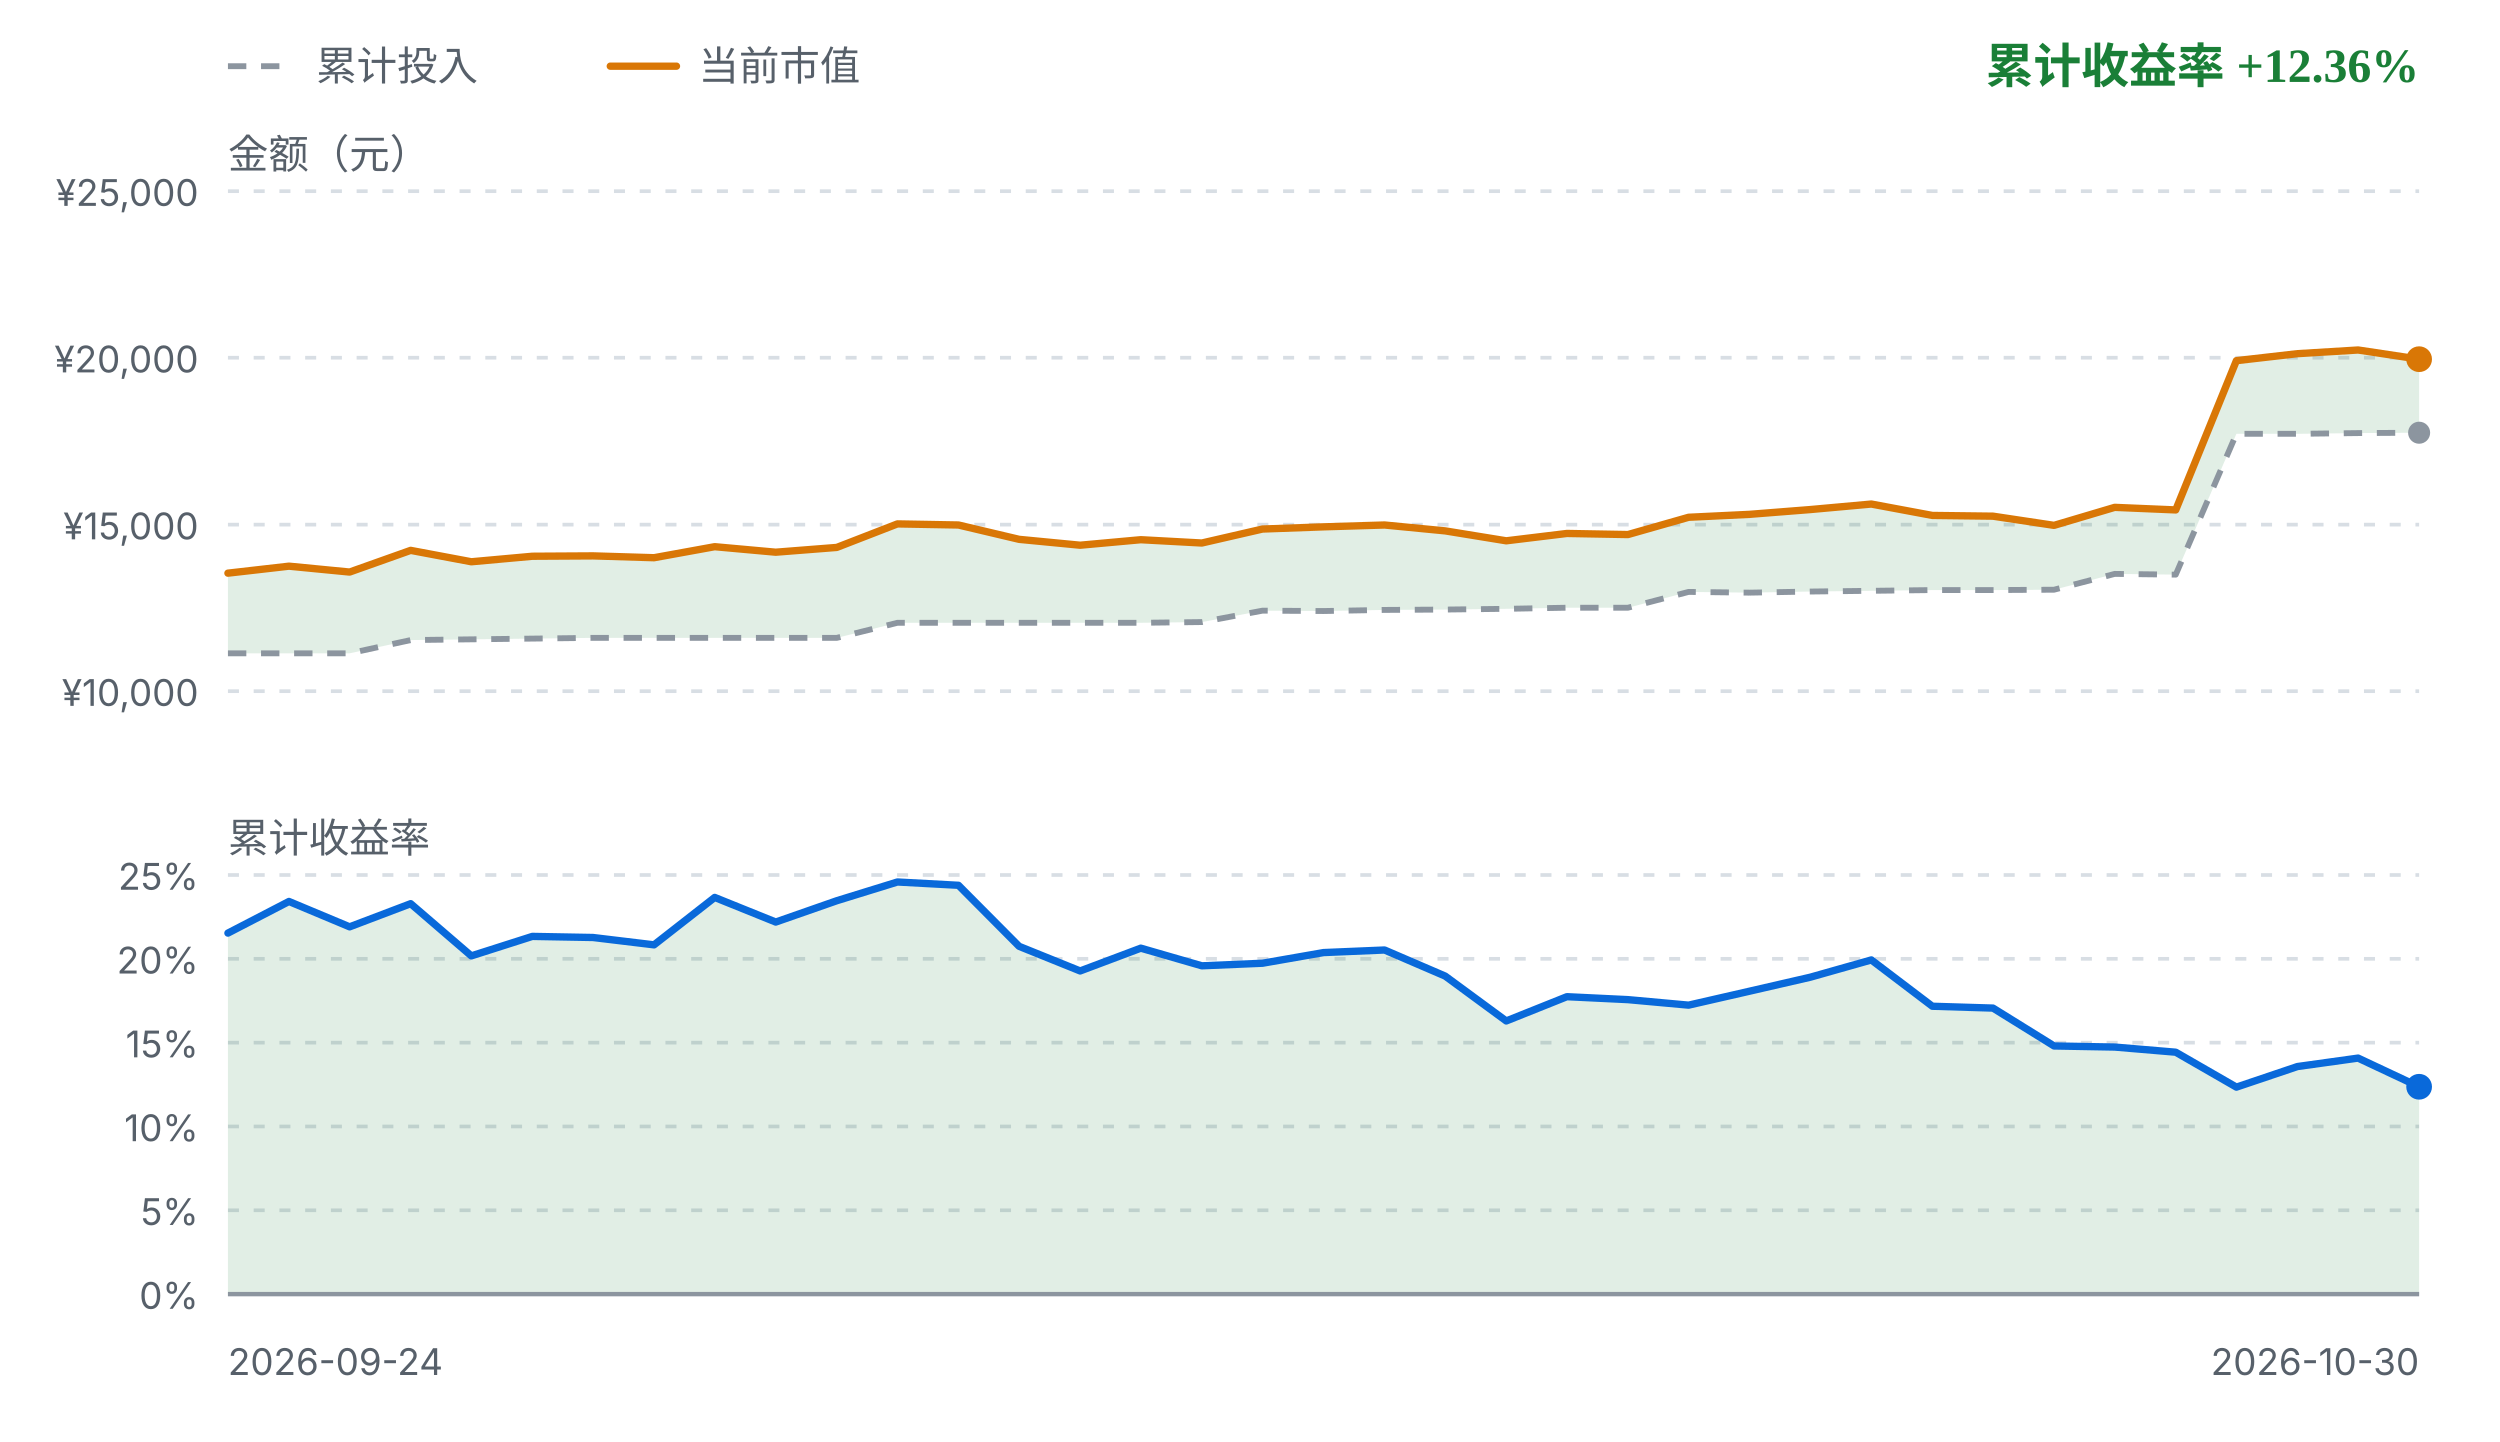
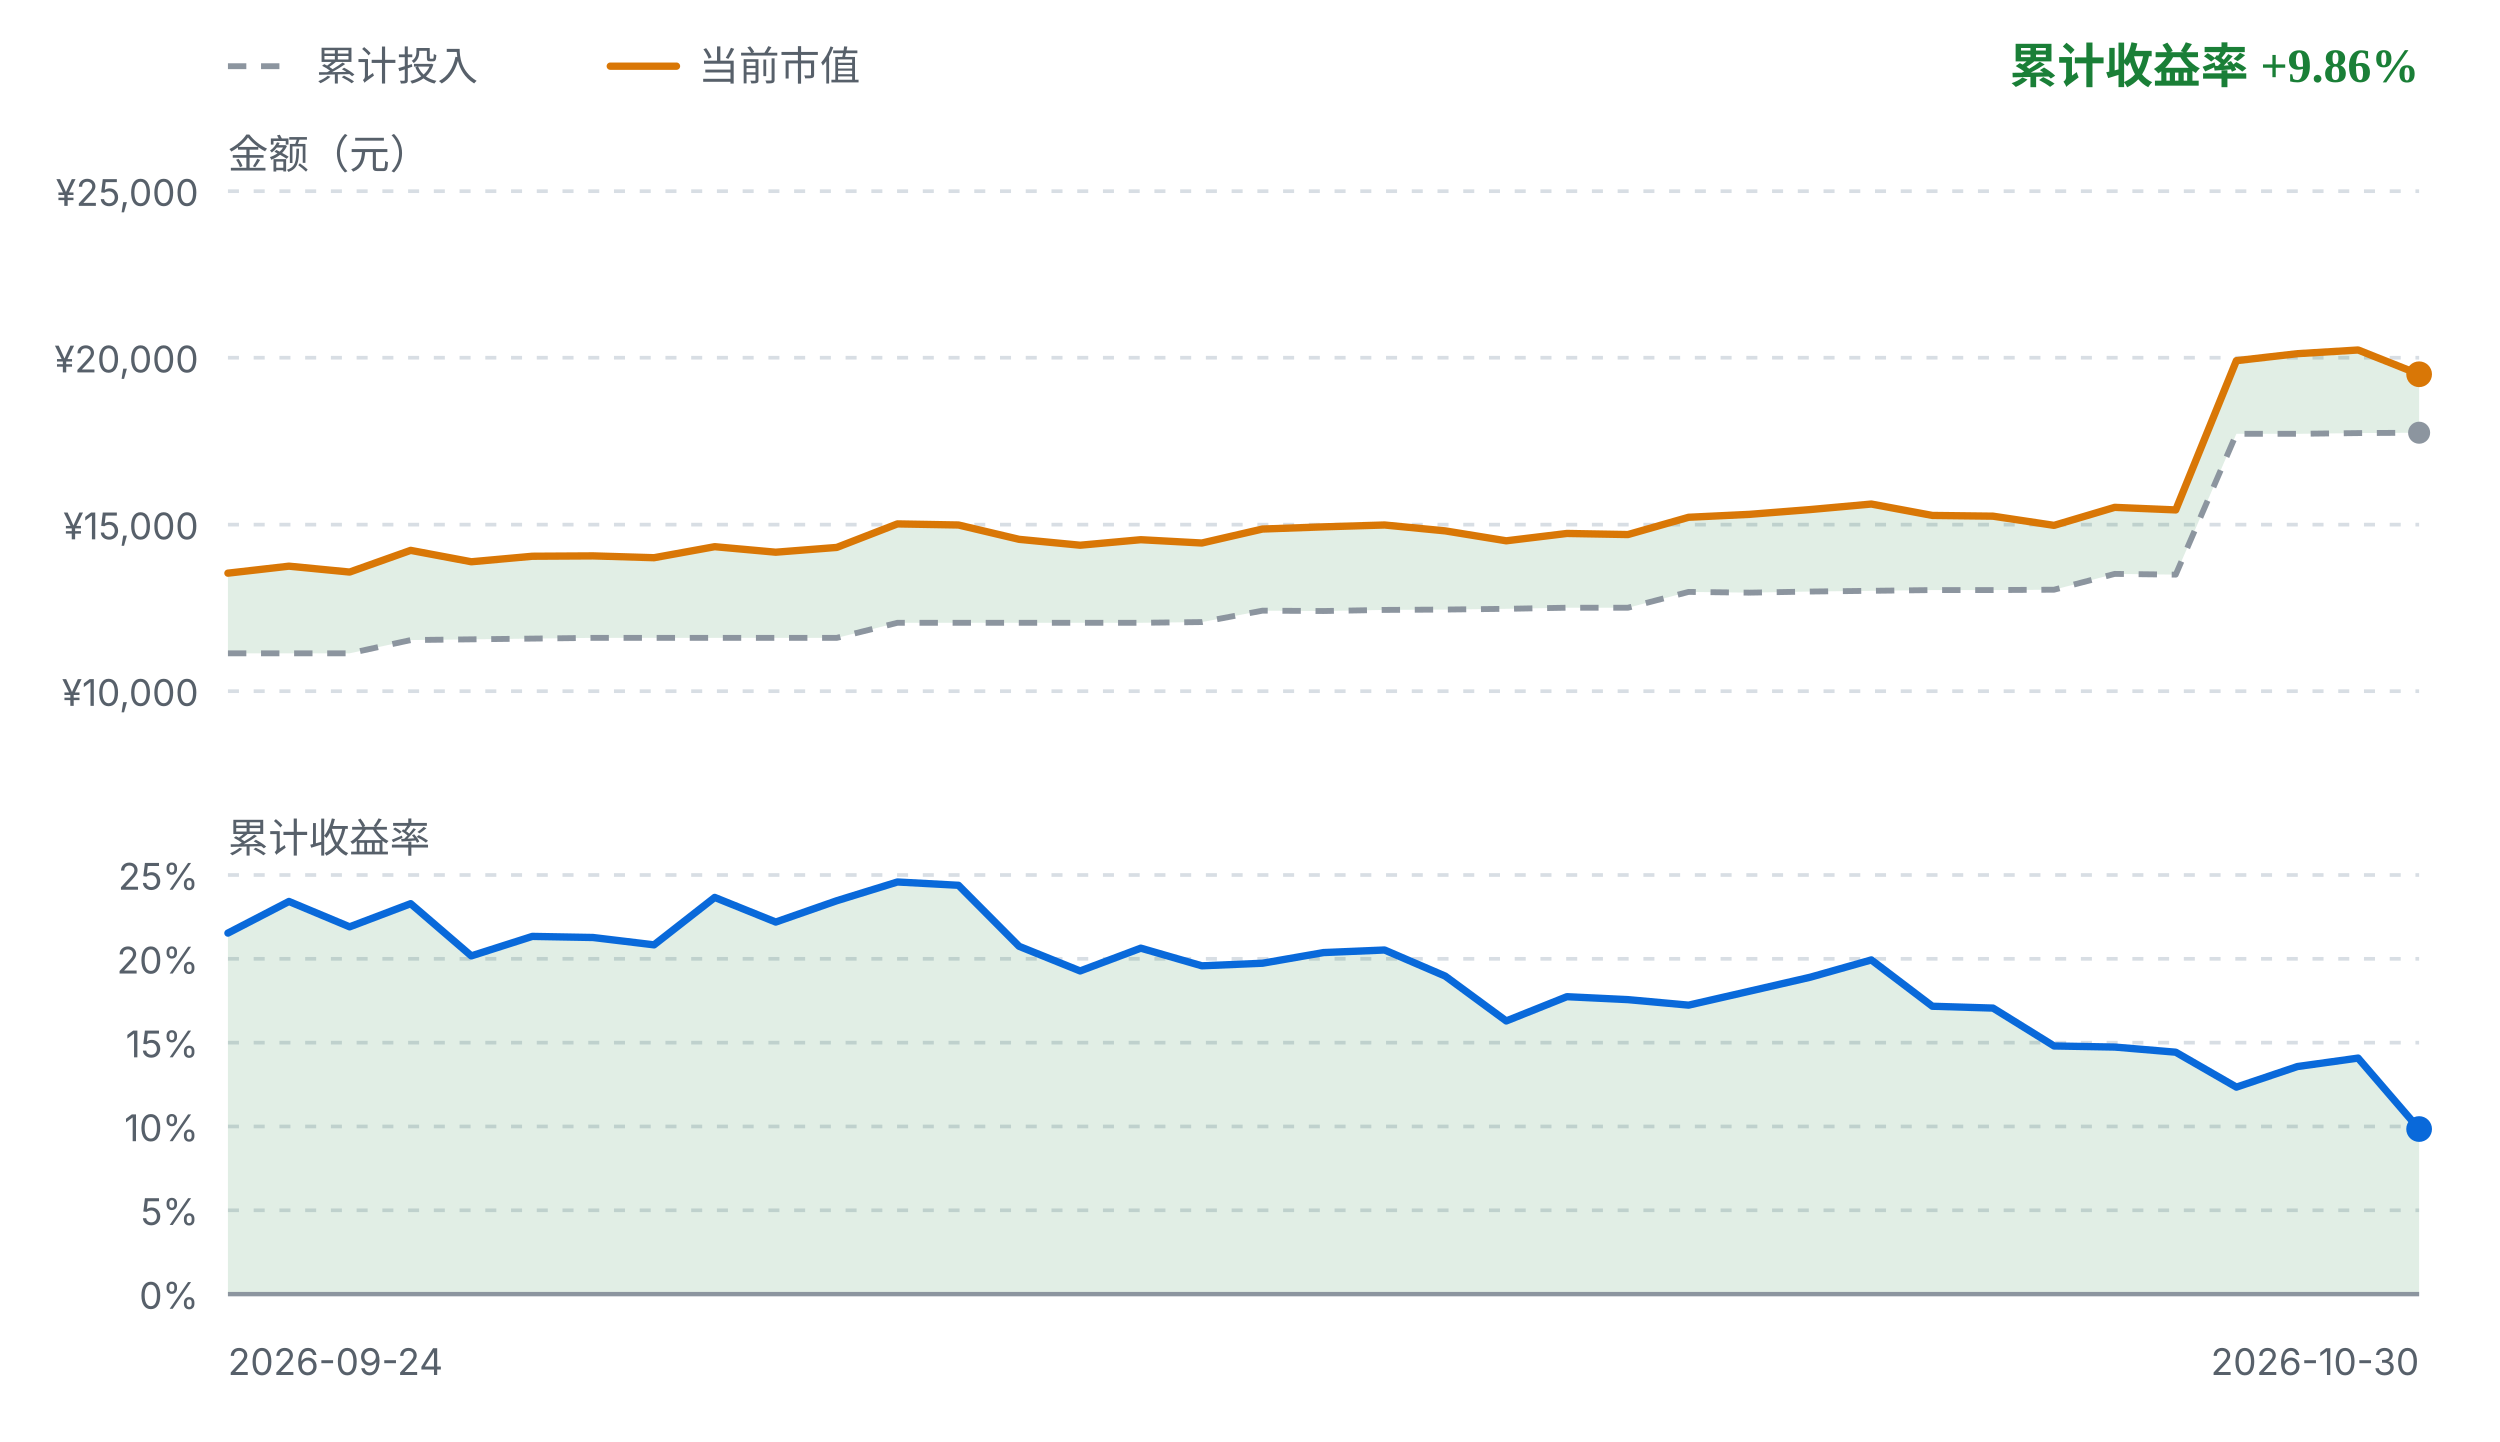
<svg xmlns="http://www.w3.org/2000/svg" viewBox="0 0 680 392" width="680" height="392" role="img" aria-label="FIRE 收益曲线">
  <style>
    .fg { fill: #1f2328; font-family: ui-sans-serif, system-ui, -apple-system, "Segoe UI", sans-serif; }
    .fg-muted { fill: #57606a; font-family: ui-sans-serif, system-ui, -apple-system, "Segoe UI", sans-serif; }
    .grid { stroke: #d8dee4; stroke-width: 1; stroke-dasharray: 3 4; }
    .zero { stroke: #8c959f; stroke-width: 1.2; }
    .basis { fill: none; stroke: #8c959f; stroke-width: 1.6; stroke-dasharray: 5 4; stroke-linejoin: round; }
    .value { fill: none; stroke: #d97706; stroke-width: 2; stroke-linejoin: round; stroke-linecap: round; }
    .rate { fill: none; stroke: #0969da; stroke-width: 2; stroke-linejoin: round; stroke-linecap: round; }
    .gap-up { fill: #1a7f37; fill-opacity: 0.13; }
    .gap-down { fill: #cf222e; fill-opacity: 0.13; }
    .rate-up { fill: #1a7f37; fill-opacity: 0.13; }
    .rate-down { fill: #cf222e; fill-opacity: 0.13; }
    .up { fill: #1a7f37; }
    .down { fill: #cf222e; }
    .dot-value { fill: #d97706; }
    .dot-basis { fill: #8c959f; }
    .dot-rate { fill: #0969da; }
    @media (prefers-color-scheme: dark) {
      .fg { fill: #e6edf3; }
      .fg-muted { fill: #8b949e; }
      .grid { stroke: #30363d; }
      .zero { stroke: #6e7681; }
      .basis { stroke: #6e7681; }
      .value { stroke: #f0b429; }
      .rate { stroke: #58a6ff; }
      .gap-up, .rate-up { fill: #3fb950; fill-opacity: 0.16; }
      .gap-down, .rate-down { fill: #f85149; fill-opacity: 0.16; }
      .up { fill: #3fb950; }
      .down { fill: #f85149; }
      .dot-value { fill: #f0b429; }
      .dot-basis { fill: #6e7681; }
      .dot-rate { fill: #58a6ff; }
    }
  </style>
  <line class="basis" x1="62" y1="18" x2="80" y2="18" />
  <text class="fg-muted" x="86" y="18" font-size="11" dominant-baseline="middle">累计投入</text>
  <line class="value" x1="166" y1="18" x2="184" y2="18" />
  <text class="fg-muted" x="190" y="18" font-size="11" dominant-baseline="middle">当前市值</text>
-   <text class="up" x="658" y="18" text-anchor="end" font-size="13" font-weight="600" dominant-baseline="middle">累计收益率 +12.36%</text>
+   <text class="up" x="658" y="18" text-anchor="end" font-size="13" font-weight="600" dominant-baseline="middle">累计收益率 +9.86%</text>
  <text class="fg-muted" x="62" y="42" font-size="11" dominant-baseline="middle">金额（元）</text>
  <line class="grid" x1="62" y1="52.0" x2="658" y2="52.0" />
  <text class="fg-muted" x="54" y="56.0" text-anchor="end" font-size="10">¥25,000</text>
  <line class="grid" x1="62" y1="97.3" x2="658" y2="97.3" />
  <text class="fg-muted" x="54" y="101.3" text-anchor="end" font-size="10">¥20,000</text>
  <line class="grid" x1="62" y1="142.7" x2="658" y2="142.7" />
  <text class="fg-muted" x="54" y="146.7" text-anchor="end" font-size="10">¥15,000</text>
  <line class="grid" x1="62" y1="188.0" x2="658" y2="188.0" />
  <text class="fg-muted" x="54" y="192.0" text-anchor="end" font-size="10">¥10,000</text>
-   <path d="M62.0,155.9 L78.6,154.0 L95.1,155.6 L111.7,149.7 L128.2,152.8 L144.8,151.3 L161.3,151.2 L177.9,151.7 L194.4,148.7 L211.0,150.2 L227.6,148.9 L244.1,142.5 L260.7,142.8 L277.2,146.7 L293.8,148.3 L310.3,146.8 L326.9,147.7 L343.4,143.9 L360.0,143.3 L376.6,142.8 L393.1,144.4 L409.7,147.1 L426.2,145.1 L442.8,145.4 L459.3,140.7 L475.9,139.9 L492.4,138.6 L509.0,137.1 L525.6,140.2 L542.1,140.4 L558.7,142.9 L575.2,138.0 L591.8,138.7 L608.3,98.1 L624.9,96.2 L641.4,95.2 L658.0,97.7 L658.0,117.7 L641.4,117.8 L624.9,118.0 L608.3,118.0 L591.8,156.3 L575.2,156.1 L558.7,160.4 L542.1,160.5 L525.6,160.5 L509.0,160.7 L492.4,160.9 L475.9,161.2 L459.3,161.0 L442.8,165.3 L426.2,165.3 L409.7,165.6 L393.1,165.8 L376.6,165.9 L360.0,166.2 L343.4,166.1 L326.9,169.2 L310.3,169.4 L293.8,169.4 L277.2,169.4 L260.7,169.4 L244.1,169.4 L227.6,173.5 L211.0,173.5 L194.4,173.5 L177.9,173.5 L161.3,173.5 L144.8,173.7 L128.2,173.9 L111.7,174.1 L95.1,177.7 L78.6,177.7 L62.0,177.7 Z" class="gap-up" />
+   <path d="M62.0,155.9 L78.6,154.0 L95.1,155.6 L111.7,149.7 L128.2,152.8 L144.8,151.3 L161.3,151.2 L177.9,151.7 L194.4,148.7 L211.0,150.2 L227.6,148.9 L244.1,142.5 L260.7,142.8 L277.2,146.7 L293.8,148.3 L310.3,146.8 L326.9,147.7 L343.4,143.9 L360.0,143.3 L376.6,142.8 L393.1,144.4 L409.7,147.1 L426.2,145.1 L442.8,145.4 L459.3,140.7 L475.9,139.9 L492.4,138.6 L509.0,137.1 L525.6,140.2 L542.1,140.4 L558.7,142.9 L575.2,138.0 L591.8,138.7 L608.3,98.1 L624.9,96.2 L641.4,95.2 L658.0,101.8 L658.0,117.7 L641.4,117.8 L624.9,118.0 L608.3,118.0 L591.8,156.3 L575.2,156.1 L558.7,160.4 L542.1,160.5 L525.6,160.5 L509.0,160.7 L492.4,160.9 L475.9,161.2 L459.3,161.0 L442.8,165.3 L426.2,165.3 L409.7,165.6 L393.1,165.8 L376.6,165.9 L360.0,166.2 L343.4,166.1 L326.9,169.2 L310.3,169.4 L293.8,169.4 L277.2,169.4 L260.7,169.4 L244.1,169.4 L227.6,173.5 L211.0,173.5 L194.4,173.5 L177.9,173.5 L161.3,173.5 L144.8,173.7 L128.2,173.9 L111.7,174.1 L95.1,177.7 L78.6,177.7 L62.0,177.7 Z" class="gap-up" />
  <path d="M62.0,177.7 L78.6,177.7 L95.1,177.7 L111.7,174.1 L128.2,173.9 L144.8,173.7 L161.3,173.5 L177.9,173.5 L194.4,173.5 L211.0,173.5 L227.6,173.5 L244.1,169.4 L260.7,169.4 L277.2,169.4 L293.8,169.4 L310.3,169.4 L326.9,169.2 L343.4,166.1 L360.0,166.2 L376.6,165.9 L393.1,165.8 L409.7,165.6 L426.2,165.3 L442.8,165.3 L459.3,161.0 L475.9,161.2 L492.4,160.9 L509.0,160.7 L525.6,160.5 L542.1,160.5 L558.7,160.4 L575.2,156.1 L591.8,156.3 L608.3,118.0 L624.9,118.0 L641.4,117.8 L658.0,117.7" class="basis" />
-   <path d="M62.0,155.9 L78.6,154.0 L95.1,155.6 L111.7,149.7 L128.2,152.8 L144.8,151.3 L161.3,151.2 L177.9,151.7 L194.4,148.7 L211.0,150.2 L227.6,148.9 L244.1,142.5 L260.7,142.8 L277.2,146.7 L293.8,148.3 L310.3,146.8 L326.9,147.7 L343.4,143.9 L360.0,143.3 L376.6,142.8 L393.1,144.4 L409.7,147.1 L426.2,145.1 L442.8,145.4 L459.3,140.7 L475.9,139.9 L492.4,138.6 L509.0,137.1 L525.6,140.2 L542.1,140.4 L558.7,142.9 L575.2,138.0 L591.8,138.7 L608.3,98.1 L624.9,96.2 L641.4,95.2 L658.0,97.7" class="value" />
+   <path d="M62.0,155.9 L78.6,154.0 L95.1,155.6 L111.7,149.7 L128.2,152.8 L144.8,151.3 L161.3,151.2 L177.9,151.7 L194.4,148.7 L211.0,150.2 L227.6,148.9 L244.1,142.5 L260.7,142.8 L277.2,146.7 L293.8,148.3 L310.3,146.8 L326.9,147.7 L343.4,143.9 L360.0,143.3 L376.6,142.8 L393.1,144.4 L409.7,147.1 L426.2,145.1 L442.8,145.4 L459.3,140.7 L475.9,139.9 L492.4,138.6 L509.0,137.1 L525.6,140.2 L542.1,140.4 L558.7,142.9 L575.2,138.0 L591.8,138.7 L608.3,98.1 L624.9,96.2 L641.4,95.2 L658.0,101.8" class="value" />
  <circle class="dot-basis" cx="658.0" cy="117.7" r="3" />
-   <circle class="dot-value" cx="658.0" cy="97.7" r="3.5" />
+   <circle class="dot-value" cx="658.0" cy="101.8" r="3.5" />
  <text class="fg-muted" x="62" y="228" font-size="11" dominant-baseline="middle">累计收益率</text>
  <line class="grid" x1="62" y1="238.0" x2="658" y2="238.0" />
  <text class="fg-muted" x="54" y="242.0" text-anchor="end" font-size="10">25%</text>
  <line class="grid" x1="62" y1="260.8" x2="658" y2="260.8" />
  <text class="fg-muted" x="54" y="264.8" text-anchor="end" font-size="10">20%</text>
  <line class="grid" x1="62" y1="283.6" x2="658" y2="283.6" />
  <text class="fg-muted" x="54" y="287.6" text-anchor="end" font-size="10">15%</text>
  <line class="grid" x1="62" y1="306.4" x2="658" y2="306.4" />
  <text class="fg-muted" x="54" y="310.4" text-anchor="end" font-size="10">10%</text>
  <line class="grid" x1="62" y1="329.2" x2="658" y2="329.2" />
  <text class="fg-muted" x="54" y="333.2" text-anchor="end" font-size="10">5%</text>
  <line class="grid" x1="62" y1="352.0" x2="658" y2="352.0" />
  <text class="fg-muted" x="54" y="356.0" text-anchor="end" font-size="10">0%</text>
-   <path d="M62.0,253.8 L78.6,245.2 L95.1,252.1 L111.7,245.8 L128.2,260.0 L144.8,254.7 L161.3,255.0 L177.9,257.0 L194.4,244.1 L211.0,250.8 L227.6,245.0 L244.1,239.9 L260.7,240.8 L277.2,257.4 L293.8,264.1 L310.3,257.9 L326.9,262.7 L343.4,262.0 L360.0,259.1 L376.6,258.4 L393.1,265.5 L409.7,277.7 L426.2,271.1 L442.8,271.9 L459.3,273.4 L475.9,269.6 L492.4,265.8 L509.0,261.1 L525.6,273.7 L542.1,274.2 L558.7,284.5 L575.2,284.8 L591.8,286.2 L608.3,295.7 L624.9,290.1 L641.4,287.8 L658.0,295.6 L658.0,352.0 L62.0,352.0 Z" class="rate-up" />
+   <path d="M62.0,253.8 L78.6,245.2 L95.1,252.1 L111.7,245.8 L128.2,260.0 L144.8,254.7 L161.3,255.0 L177.9,257.0 L194.4,244.1 L211.0,250.8 L227.6,245.0 L244.1,239.9 L260.7,240.8 L277.2,257.4 L293.8,264.1 L310.3,257.9 L326.9,262.7 L343.4,262.0 L360.0,259.1 L376.6,258.4 L393.1,265.5 L409.7,277.7 L426.2,271.1 L442.8,271.9 L459.3,273.4 L475.9,269.6 L492.4,265.8 L509.0,261.1 L525.6,273.7 L542.1,274.2 L558.7,284.5 L575.2,284.8 L591.8,286.2 L608.3,295.7 L624.9,290.1 L641.4,287.8 L658.0,307.1 L658.0,352.0 L62.0,352.0 Z" class="rate-up" />
  <line class="zero" x1="62" y1="352.0" x2="658" y2="352.0" />
-   <path d="M62.0,253.8 L78.6,245.2 L95.1,252.1 L111.7,245.8 L128.2,260.0 L144.8,254.7 L161.3,255.0 L177.9,257.0 L194.4,244.1 L211.0,250.8 L227.6,245.0 L244.1,239.9 L260.7,240.8 L277.2,257.4 L293.8,264.1 L310.3,257.9 L326.9,262.7 L343.4,262.0 L360.0,259.1 L376.6,258.4 L393.1,265.5 L409.7,277.7 L426.2,271.1 L442.8,271.9 L459.3,273.4 L475.9,269.6 L492.4,265.8 L509.0,261.1 L525.6,273.7 L542.1,274.2 L558.7,284.5 L575.2,284.8 L591.8,286.2 L608.3,295.7 L624.9,290.1 L641.4,287.8 L658.0,295.6" class="rate" />
-   <circle class="dot-rate" cx="658.0" cy="295.6" r="3.5" />
+   <path d="M62.0,253.8 L78.6,245.2 L95.1,252.1 L111.7,245.8 L128.2,260.0 L144.8,254.7 L161.3,255.0 L177.9,257.0 L194.4,244.1 L211.0,250.8 L227.6,245.0 L244.1,239.9 L260.7,240.8 L277.2,257.4 L293.8,264.1 L310.3,257.9 L326.9,262.7 L343.4,262.0 L360.0,259.1 L376.6,258.4 L393.1,265.5 L409.7,277.7 L426.2,271.1 L442.8,271.9 L459.3,273.4 L475.9,269.6 L492.4,265.8 L509.0,261.1 L525.6,273.7 L542.1,274.2 L558.7,284.5 L575.2,284.8 L591.8,286.2 L608.3,295.7 L624.9,290.1 L641.4,287.8 L658.0,307.1" class="rate" />
+   <circle class="dot-rate" cx="658.0" cy="307.1" r="3.5" />
  <text class="fg-muted" x="62" y="374" font-size="10">2026-09-24</text>
  <text class="fg-muted" x="658" y="374" text-anchor="end" font-size="10">2026-10-30</text>
</svg>
